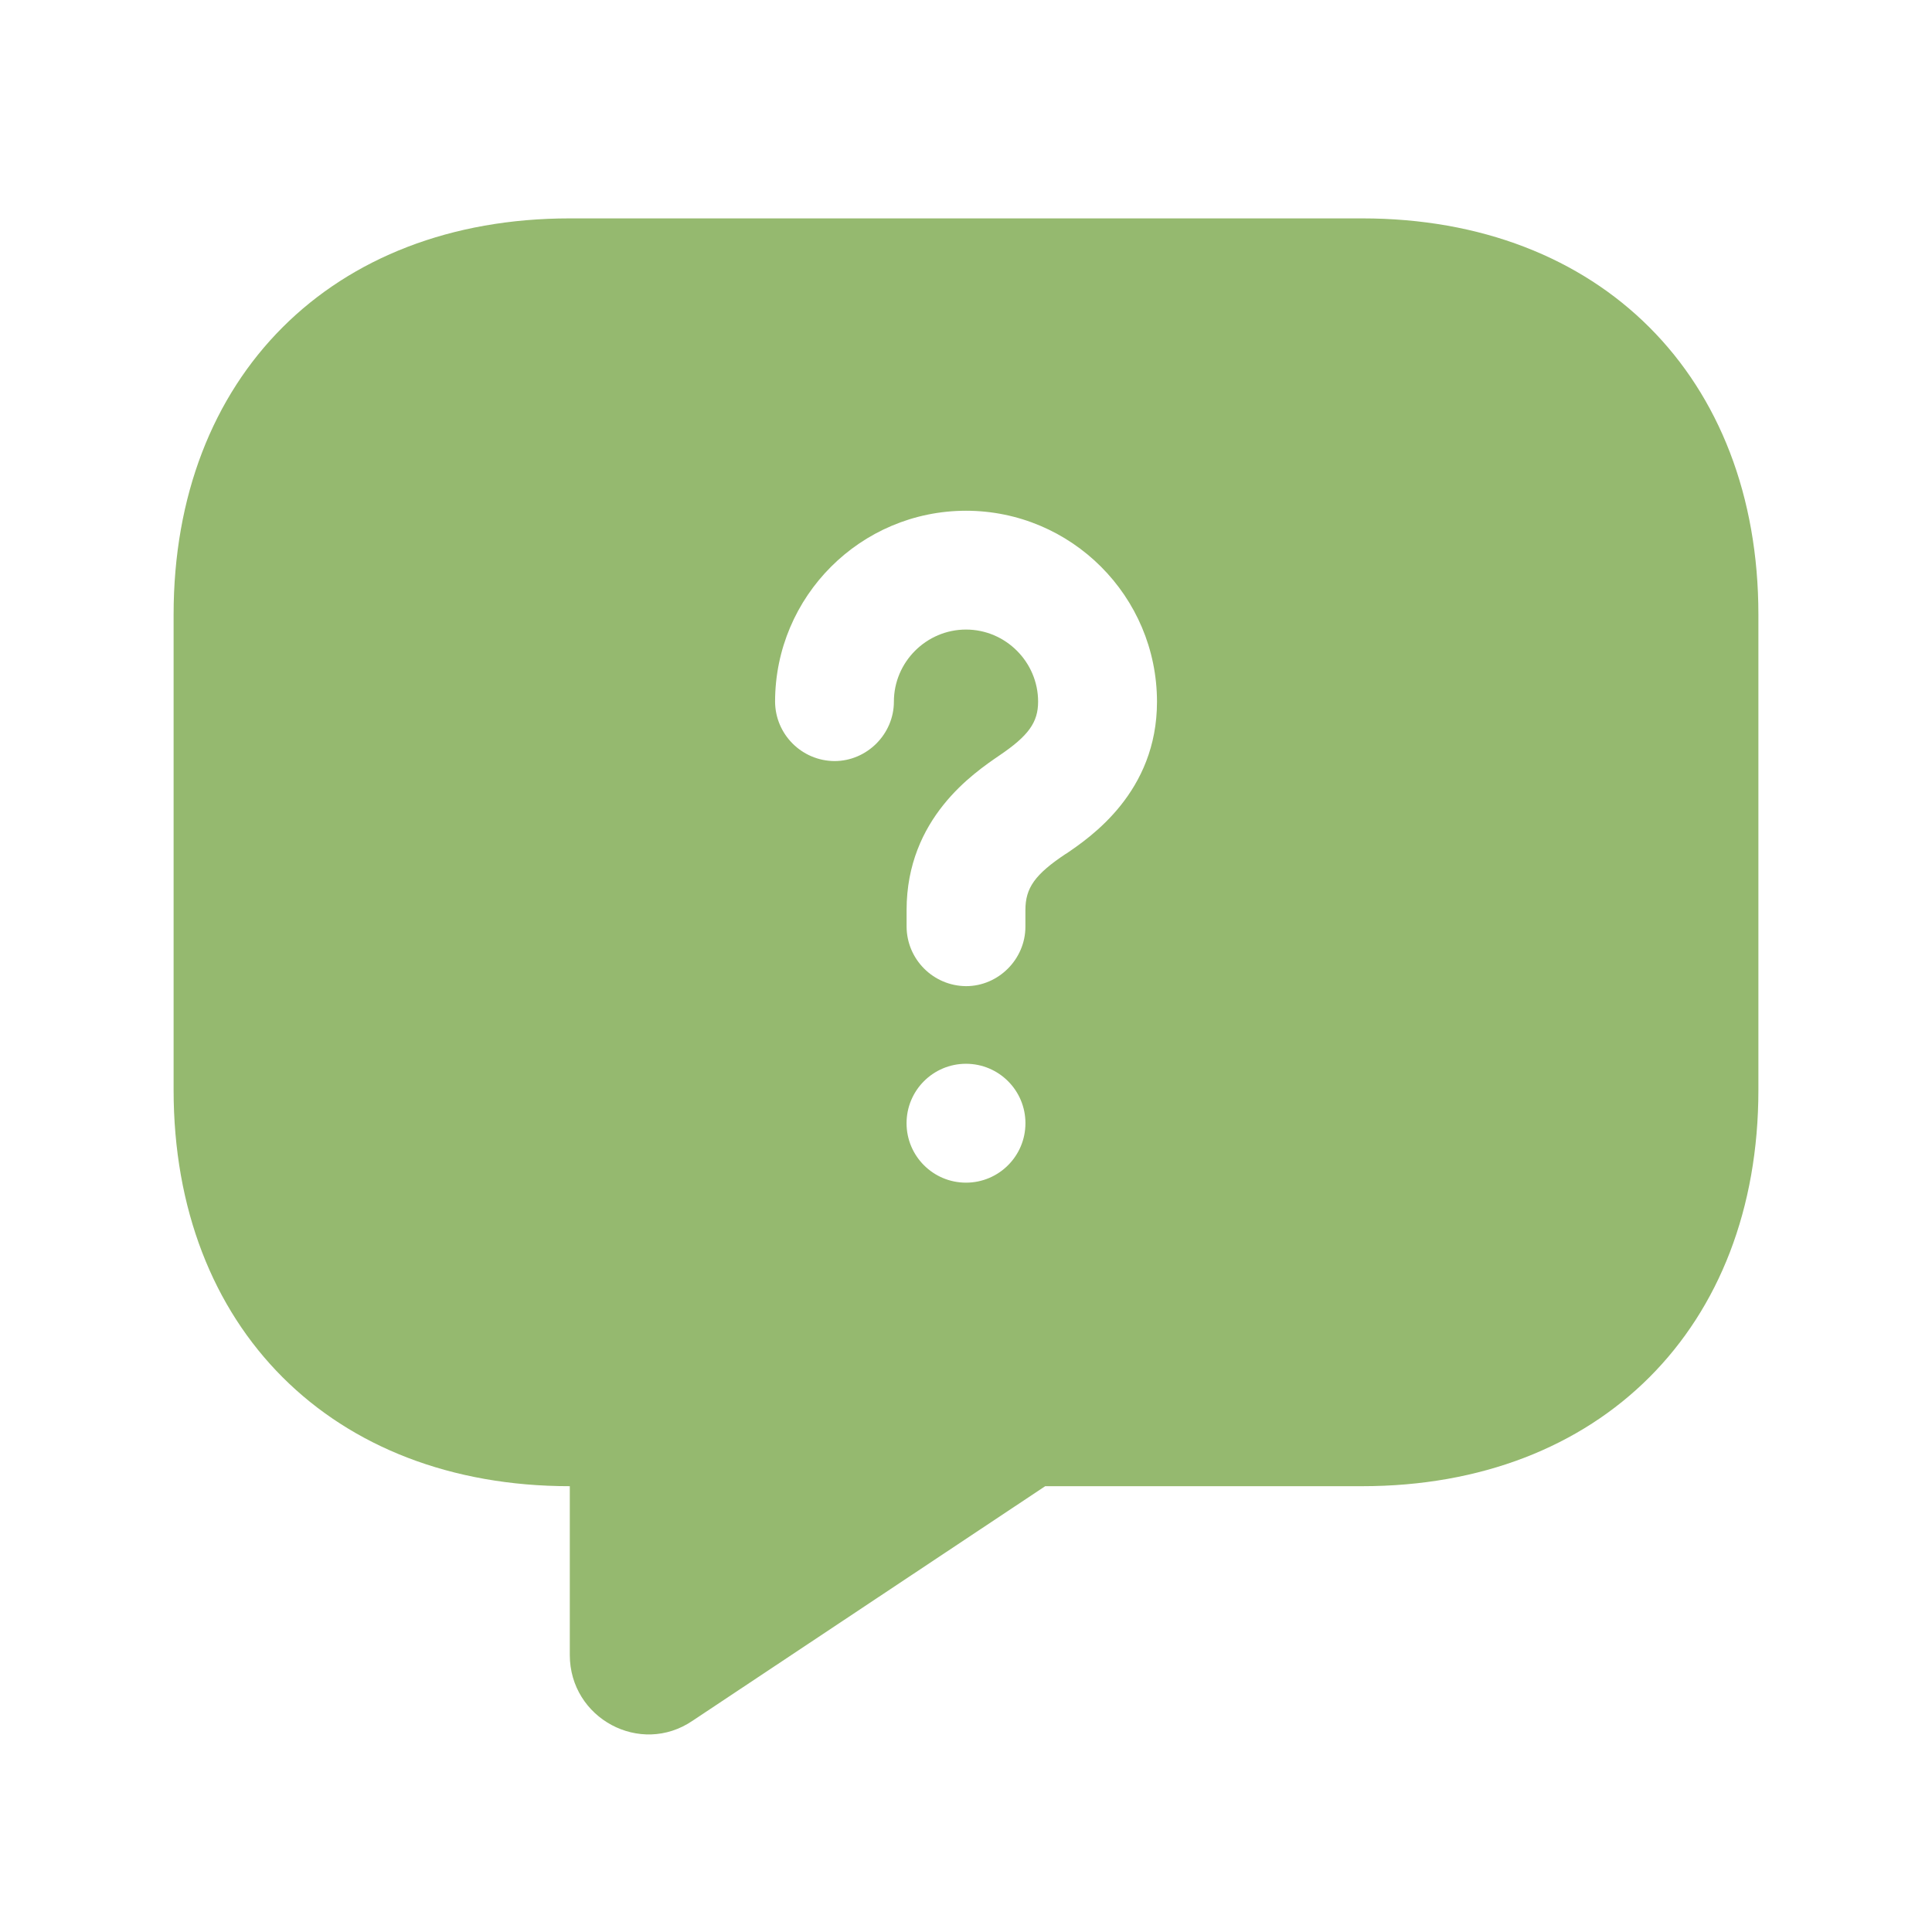
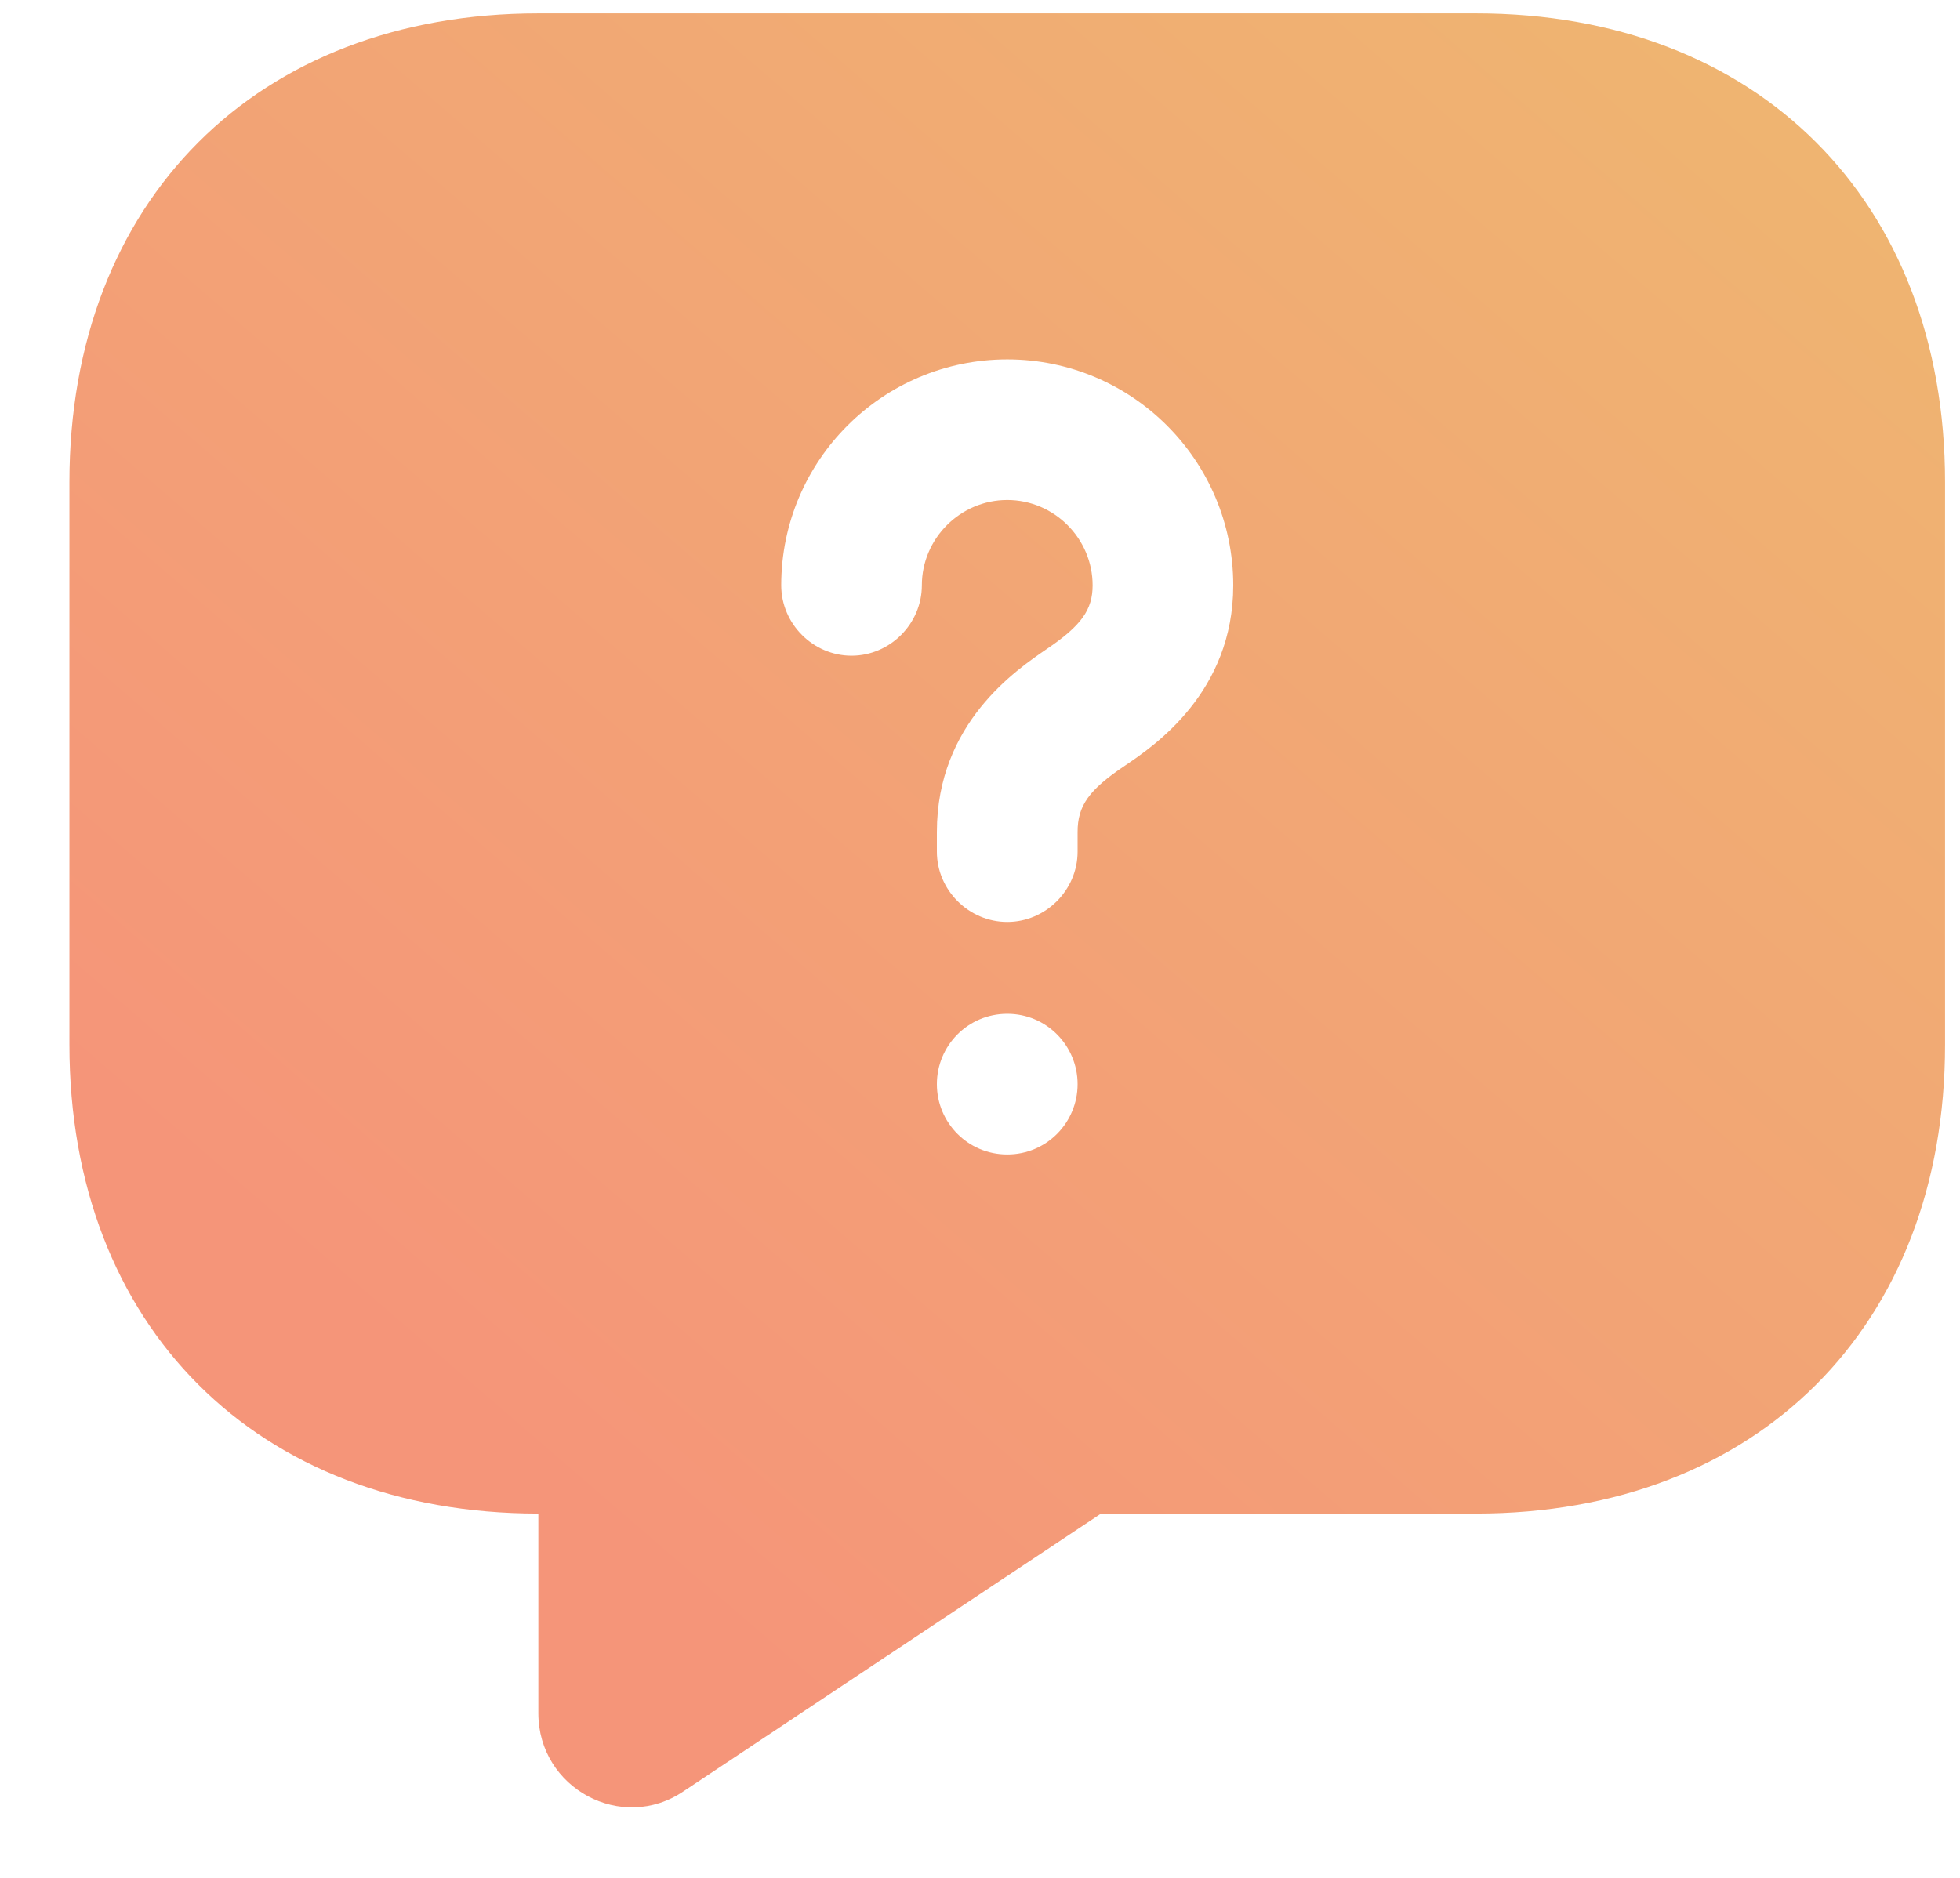
- <svg xmlns="http://www.w3.org/2000/svg" width="28" height="28" viewBox="0 0 28 28" fill="none">
-   <path d="M19.742 3.165H8.258c-3.445 0-5.742 2.297-5.742 5.742v6.89c0 3.445 2.297 5.742 5.742 5.742v2.446c0 .919 1.022 1.47 1.78.953l5.11-3.399h4.594c3.445 0 5.742-2.297 5.742-5.742v-6.89c0-3.445-2.297-5.742-5.742-5.742zM14 17.14a.86.86 0 1 1 0-1.723.86.86 0 1 1 0 1.723zm1.447-4.766c-.448.298-.586.494-.586.815v.241c0 .471-.39.862-.86.862a.868.868 0 0 1-.862-.862v-.24c0-1.333.976-1.988 1.343-2.24.425-.287.563-.482.563-.781 0-.574-.47-1.045-1.045-1.045-.574 0-1.045.47-1.045 1.045 0 .47-.39.861-.861.861a.867.867 0 0 1-.861-.861A2.77 2.77 0 0 1 14 7.402a2.77 2.77 0 0 1 2.768 2.768c0 1.31-.965 1.964-1.32 2.205z" fill="#95B96F" />
+ <svg xmlns="http://www.w3.org/2000/svg" width="24" height="23" viewBox="0 0 24 23" fill="none">
+   <path d="M18.075 0.164H6.592C3.146 0.164 0.85 2.461 0.85 5.906V12.796C0.85 16.241 3.146 18.538 6.592 18.538V20.984C6.592 21.903 7.614 22.454 8.372 21.938L13.482 18.538H18.075C21.521 18.538 23.817 16.241 23.817 12.796V5.906C23.817 2.461 21.521 0.164 18.075 0.164ZM12.334 14.14C11.851 14.14 11.472 13.749 11.472 13.279C11.472 12.808 11.851 12.417 12.334 12.417C12.816 12.417 13.195 12.808 13.195 13.279C13.195 13.749 12.816 14.14 12.334 14.14ZM13.78 9.374C13.333 9.673 13.195 9.868 13.195 10.19V10.431C13.195 10.902 12.804 11.292 12.334 11.292C11.863 11.292 11.472 10.902 11.472 10.431V10.19C11.472 8.857 12.448 8.203 12.816 7.95C13.241 7.663 13.379 7.468 13.379 7.169C13.379 6.595 12.908 6.124 12.334 6.124C11.759 6.124 11.288 6.595 11.288 7.169C11.288 7.64 10.898 8.031 10.427 8.031C9.956 8.031 9.566 7.64 9.566 7.169C9.566 5.642 10.806 4.402 12.334 4.402C13.861 4.402 15.101 5.642 15.101 7.169C15.101 8.478 14.136 9.133 13.78 9.374Z" fill="url(#paint0_linear_3832_3795)" />
+   <defs>
+     <linearGradient id="paint0_linear_3832_3795" x1="7.611" y1="18.998" x2="22.279" y2="2.009" gradientUnits="userSpaceOnUse">
+       <stop stop-color="#F59579" />
+       <stop offset="1" stop-color="#EFB471" />
+     </linearGradient>
+   </defs>
</svg>
